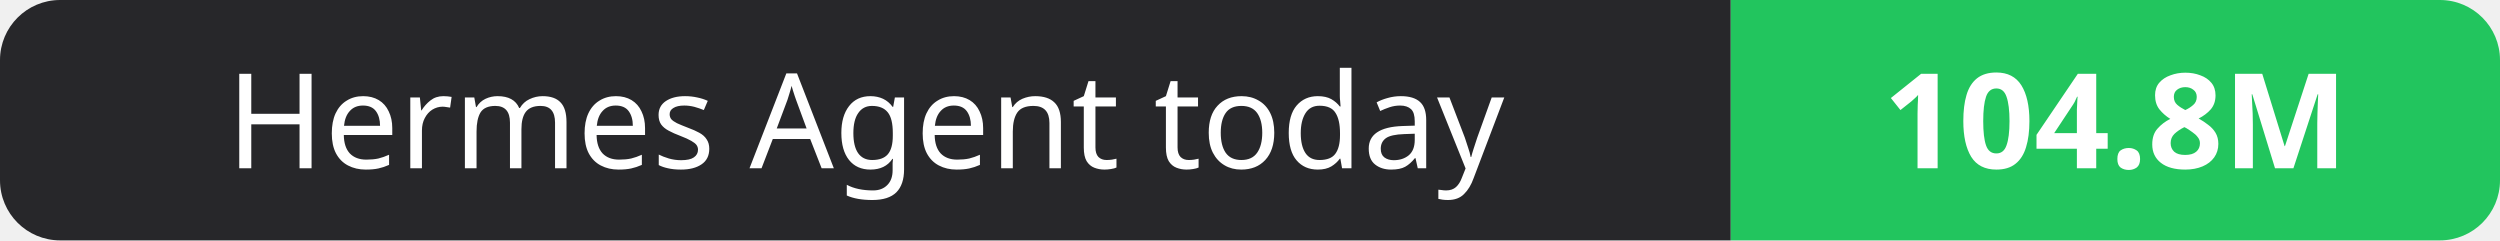
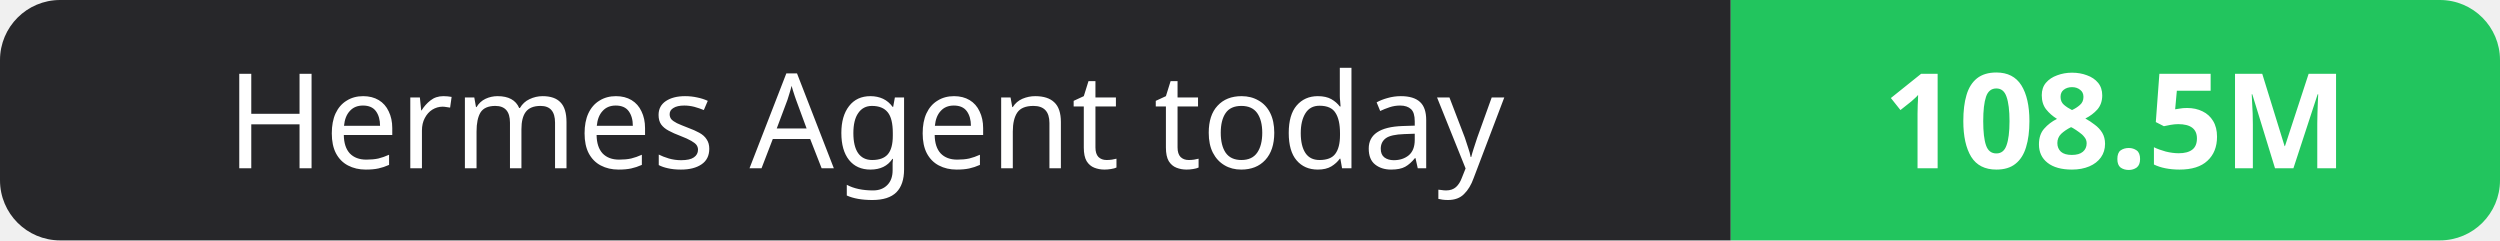
- <svg xmlns="http://www.w3.org/2000/svg" width="208" height="20" role="img" aria-label="Hermes Agent today: 104.8M">
+ <svg xmlns="http://www.w3.org/2000/svg" width="208" height="20" role="img" aria-label="Hermes Agent today: 108.5M">
  <clipPath id="r">
    <rect width="208" height="20" rx="5" fill="#fff" />
  </clipPath>
  <g clip-path="url(#r)">
    <rect width="144" height="20" fill="#27272a" />
    <rect x="144" width="64" height="20" fill="#22c55e" />
  </g>
  <g fill="#fff" text-anchor="middle" font-family="Verdana,Geneva,sans-serif" font-size="11">
    <text x="72.0" y="14">Hermes Agent today</text>
-     <text x="176.0" y="14" font-weight="700">104.8M</text>
+     <text x="176.0" y="14" font-weight="700">108.5M</text>
  </g>
</svg>
